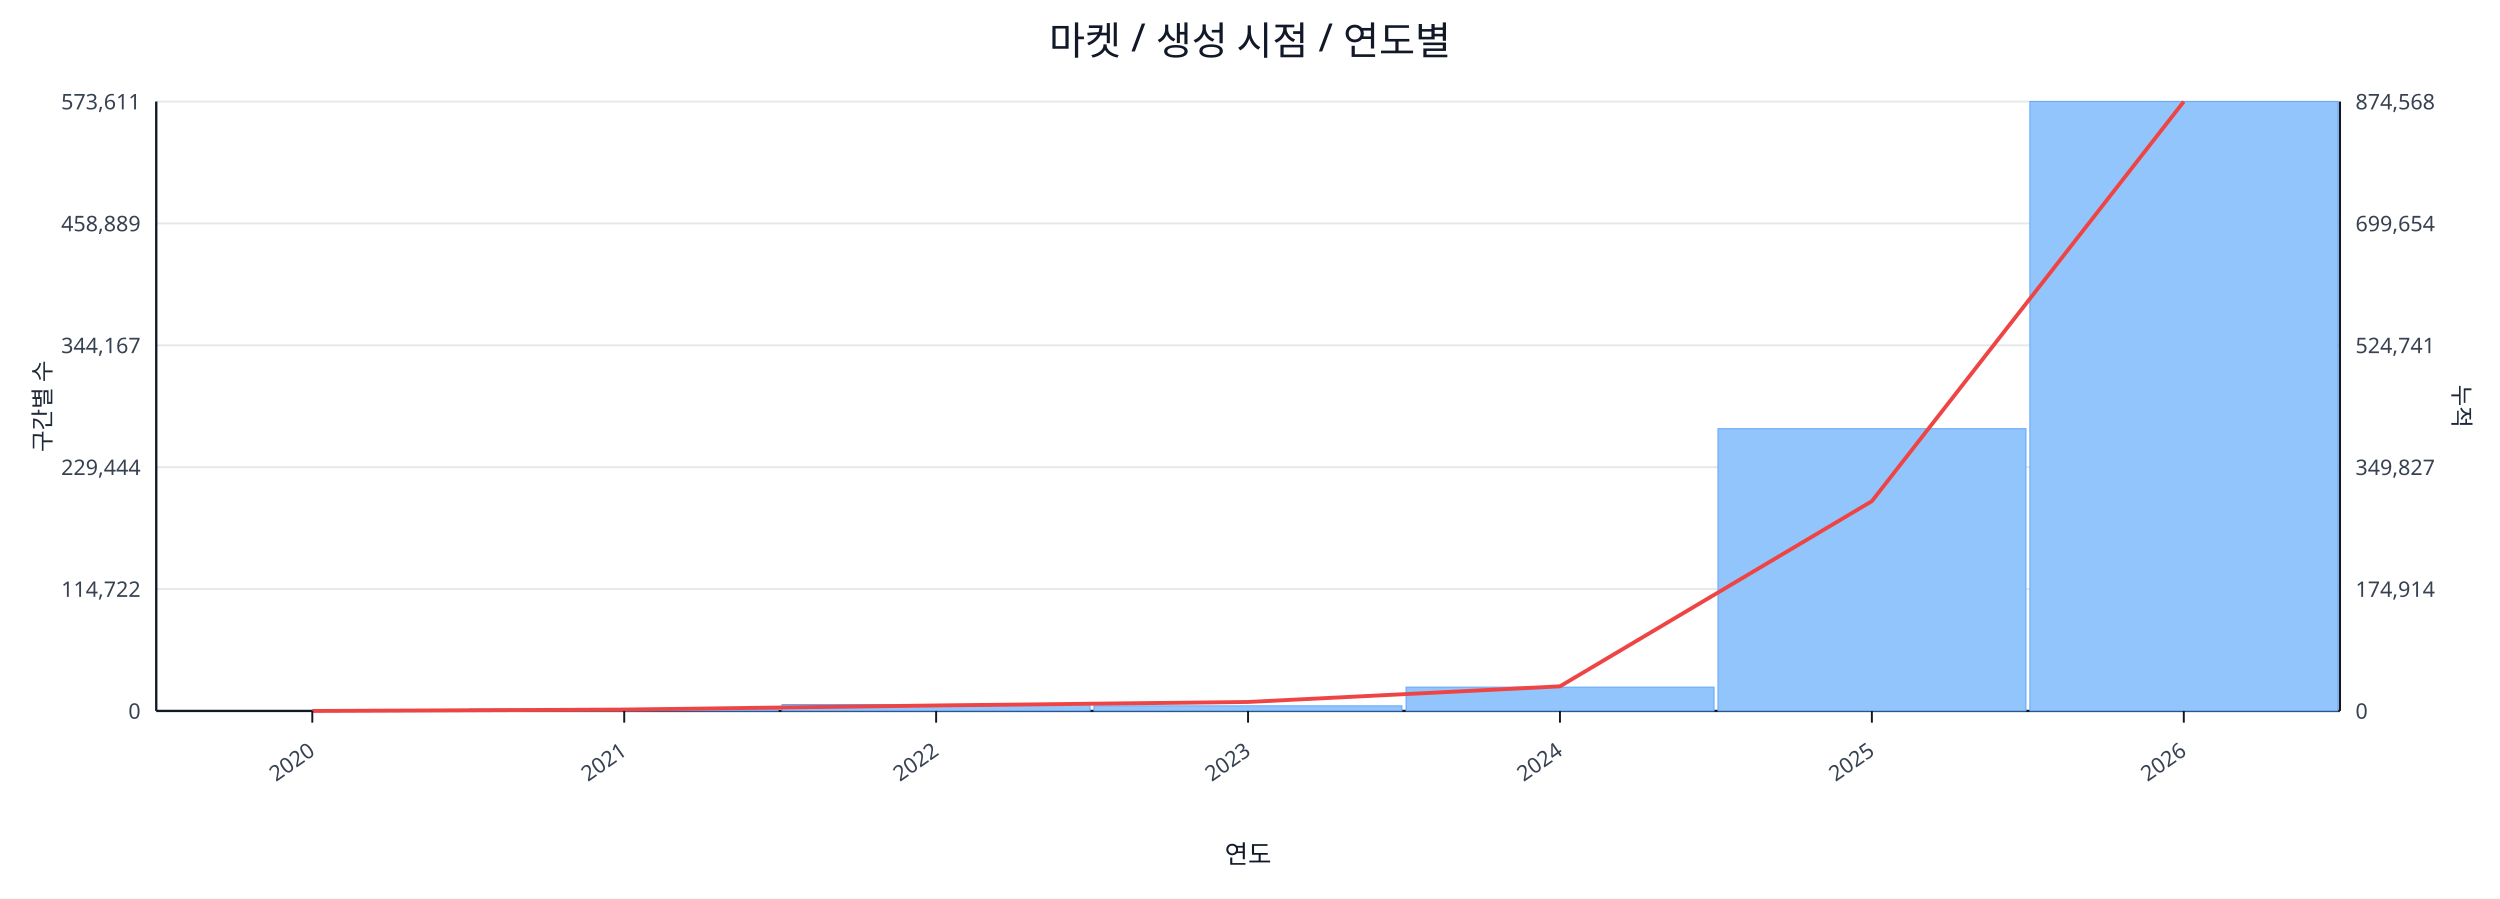
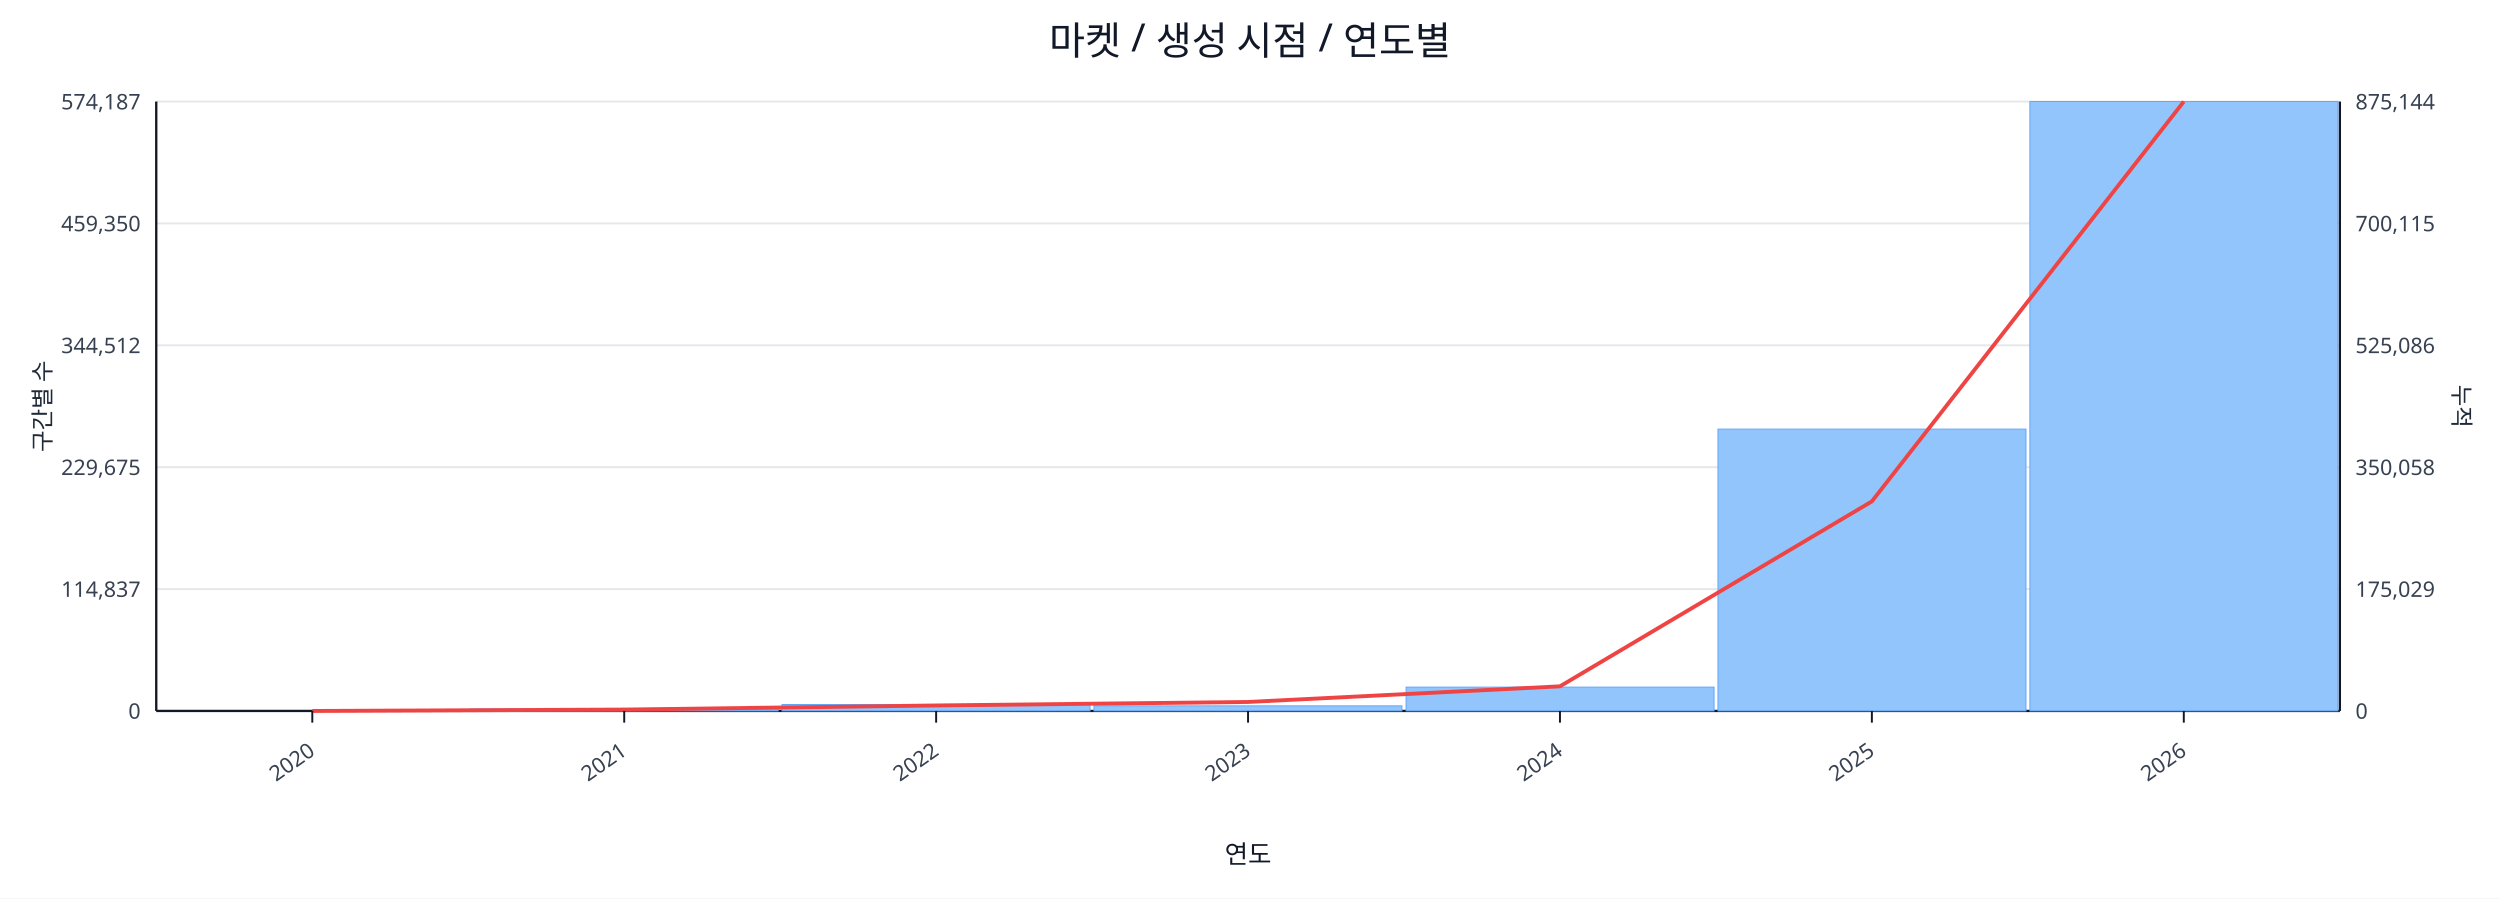
<svg xmlns="http://www.w3.org/2000/svg" width="1280" height="460" viewBox="0 0 1280 460">
  <rect x="0" y="0" width="100%" height="100%" fill="#ffffff" />
  <text x="640.0" y="28" font-size="20" text-anchor="middle" font-family="sans-serif" fill="#111827">마켓 / 생성 시점 / 연도별</text>
  <line x1="80.0" y1="52.0" x2="1198.0" y2="52.0" stroke="#e5e7eb" stroke-width="1" />
-   <text x="72.0" y="56.0" font-size="11" text-anchor="end" font-family="sans-serif" fill="#374151">573,611</text>
-   <text x="1206.0" y="56.0" font-size="11" text-anchor="start" font-family="sans-serif" fill="#374151">874,568</text>
+   <text x="72.0" y="56.0" font-size="11" text-anchor="end" font-family="sans-serif" fill="#374151">574,187</text>
+   <text x="1206.0" y="56.0" font-size="11" text-anchor="start" font-family="sans-serif" fill="#374151">875,144</text>
  <line x1="80.0" y1="114.4" x2="1198.0" y2="114.4" stroke="#e5e7eb" stroke-width="1" />
-   <text x="72.0" y="118.4" font-size="11" text-anchor="end" font-family="sans-serif" fill="#374151">458,889</text>
-   <text x="1206.0" y="118.4" font-size="11" text-anchor="start" font-family="sans-serif" fill="#374151">699,654</text>
+   <text x="72.0" y="118.4" font-size="11" text-anchor="end" font-family="sans-serif" fill="#374151">459,350</text>
+   <text x="1206.0" y="118.4" font-size="11" text-anchor="start" font-family="sans-serif" fill="#374151">700,115</text>
  <line x1="80.0" y1="176.8" x2="1198.0" y2="176.8" stroke="#e5e7eb" stroke-width="1" />
-   <text x="72.0" y="180.8" font-size="11" text-anchor="end" font-family="sans-serif" fill="#374151">344,167</text>
-   <text x="1206.0" y="180.8" font-size="11" text-anchor="start" font-family="sans-serif" fill="#374151">524,741</text>
+   <text x="72.0" y="180.8" font-size="11" text-anchor="end" font-family="sans-serif" fill="#374151">344,512</text>
+   <text x="1206.0" y="180.8" font-size="11" text-anchor="start" font-family="sans-serif" fill="#374151">525,086</text>
  <line x1="80.0" y1="239.2" x2="1198.0" y2="239.2" stroke="#e5e7eb" stroke-width="1" />
-   <text x="72.0" y="243.2" font-size="11" text-anchor="end" font-family="sans-serif" fill="#374151">229,444</text>
-   <text x="1206.0" y="243.2" font-size="11" text-anchor="start" font-family="sans-serif" fill="#374151">349,827</text>
+   <text x="72.0" y="243.2" font-size="11" text-anchor="end" font-family="sans-serif" fill="#374151">229,675</text>
+   <text x="1206.0" y="243.2" font-size="11" text-anchor="start" font-family="sans-serif" fill="#374151">350,058</text>
  <line x1="80.0" y1="301.6" x2="1198.0" y2="301.6" stroke="#e5e7eb" stroke-width="1" />
-   <text x="72.0" y="305.6" font-size="11" text-anchor="end" font-family="sans-serif" fill="#374151">114,722</text>
-   <text x="1206.0" y="305.6" font-size="11" text-anchor="start" font-family="sans-serif" fill="#374151">174,914</text>
+   <text x="72.0" y="305.6" font-size="11" text-anchor="end" font-family="sans-serif" fill="#374151">114,837</text>
+   <text x="1206.0" y="305.6" font-size="11" text-anchor="start" font-family="sans-serif" fill="#374151">175,029</text>
  <line x1="80.0" y1="364.0" x2="1198.0" y2="364.0" stroke="#e5e7eb" stroke-width="1" />
  <text x="72.0" y="368.0" font-size="11" text-anchor="end" font-family="sans-serif" fill="#374151">0</text>
  <text x="1206.0" y="368.0" font-size="11" text-anchor="start" font-family="sans-serif" fill="#374151">0</text>
  <line x1="80.0" y1="364.0" x2="1198.0" y2="364.0" stroke="#111827" stroke-width="1.2" />
  <line x1="80.0" y1="52.0" x2="80.0" y2="364.0" stroke="#111827" stroke-width="1.2" />
  <line x1="1198.0" y1="52.0" x2="1198.0" y2="364.0" stroke="#111827" stroke-width="1.2" />
  <rect x="81.0" y="364.0" width="157.7" height="0.0" fill="#93c5fd" stroke="#60a5fa" stroke-width="0.5" />
  <rect x="240.7" y="363.0" width="157.7" height="1.0" fill="#93c5fd" stroke="#60a5fa" stroke-width="0.5" />
  <rect x="400.4" y="360.7" width="157.7" height="3.3" fill="#93c5fd" stroke="#60a5fa" stroke-width="0.5" />
  <rect x="560.1" y="361.4" width="157.7" height="2.6" fill="#93c5fd" stroke="#60a5fa" stroke-width="0.5" />
  <rect x="719.9" y="351.8" width="157.7" height="12.2" fill="#93c5fd" stroke="#60a5fa" stroke-width="0.5" />
-   <rect x="879.6" y="219.5" width="157.7" height="144.5" fill="#93c5fd" stroke="#60a5fa" stroke-width="0.5" />
+   <rect x="879.6" y="219.7" width="157.7" height="144.3" fill="#93c5fd" stroke="#60a5fa" stroke-width="0.5" />
  <rect x="1039.3" y="52.0" width="157.7" height="312.0" fill="#93c5fd" stroke="#60a5fa" stroke-width="0.5" />
-   <polyline fill="none" stroke="#ef4444" stroke-width="2" points="159.9,364.0 319.6,363.3 479.3,361.2 639.0,359.4 798.7,351.4 958.4,256.6 1118.1,52.0" />
+   <polyline fill="none" stroke="#ef4444" stroke-width="2" points="159.9,364.0 319.6,363.3 479.3,361.2 639.0,359.4 798.7,351.4 958.4,256.7 1118.1,52.0" />
  <line x1="159.9" y1="364.0" x2="159.9" y2="370.0" stroke="#111827" stroke-width="1" />
  <text x="161.9" y="386.0" font-size="11" text-anchor="end" transform="rotate(-35 161.9 386.0)" font-family="sans-serif" fill="#374151">2020</text>
  <line x1="319.6" y1="364.0" x2="319.6" y2="370.0" stroke="#111827" stroke-width="1" />
  <text x="321.6" y="386.0" font-size="11" text-anchor="end" transform="rotate(-35 321.6 386.0)" font-family="sans-serif" fill="#374151">2021</text>
  <line x1="479.3" y1="364.0" x2="479.3" y2="370.0" stroke="#111827" stroke-width="1" />
  <text x="481.3" y="386.0" font-size="11" text-anchor="end" transform="rotate(-35 481.3 386.0)" font-family="sans-serif" fill="#374151">2022</text>
  <line x1="639.0" y1="364.0" x2="639.0" y2="370.0" stroke="#111827" stroke-width="1" />
  <text x="641.0" y="386.0" font-size="11" text-anchor="end" transform="rotate(-35 641.0 386.0)" font-family="sans-serif" fill="#374151">2023</text>
  <line x1="798.7" y1="364.0" x2="798.7" y2="370.0" stroke="#111827" stroke-width="1" />
  <text x="800.7" y="386.0" font-size="11" text-anchor="end" transform="rotate(-35 800.7 386.0)" font-family="sans-serif" fill="#374151">2024</text>
  <line x1="958.4" y1="364.0" x2="958.4" y2="370.0" stroke="#111827" stroke-width="1" />
  <text x="960.4" y="386.0" font-size="11" text-anchor="end" transform="rotate(-35 960.4 386.0)" font-family="sans-serif" fill="#374151">2025</text>
  <line x1="1118.1" y1="364.0" x2="1118.1" y2="370.0" stroke="#111827" stroke-width="1" />
  <text x="1120.1" y="386.0" font-size="11" text-anchor="end" transform="rotate(-35 1120.1 386.0)" font-family="sans-serif" fill="#374151">2026</text>
  <text x="26" y="208.0" font-size="12" transform="rotate(-90 26 208.0)" text-anchor="middle" font-family="sans-serif" fill="#1f2937">구간별 수</text>
  <text x="1256.0" y="208.0" font-size="12" transform="rotate(90 1256.0 208.0)" text-anchor="middle" font-family="sans-serif" fill="#1f2937">누적</text>
  <text x="639.0" y="442.0" font-size="13" text-anchor="middle" font-family="sans-serif" fill="#111827">연도</text>
</svg>
